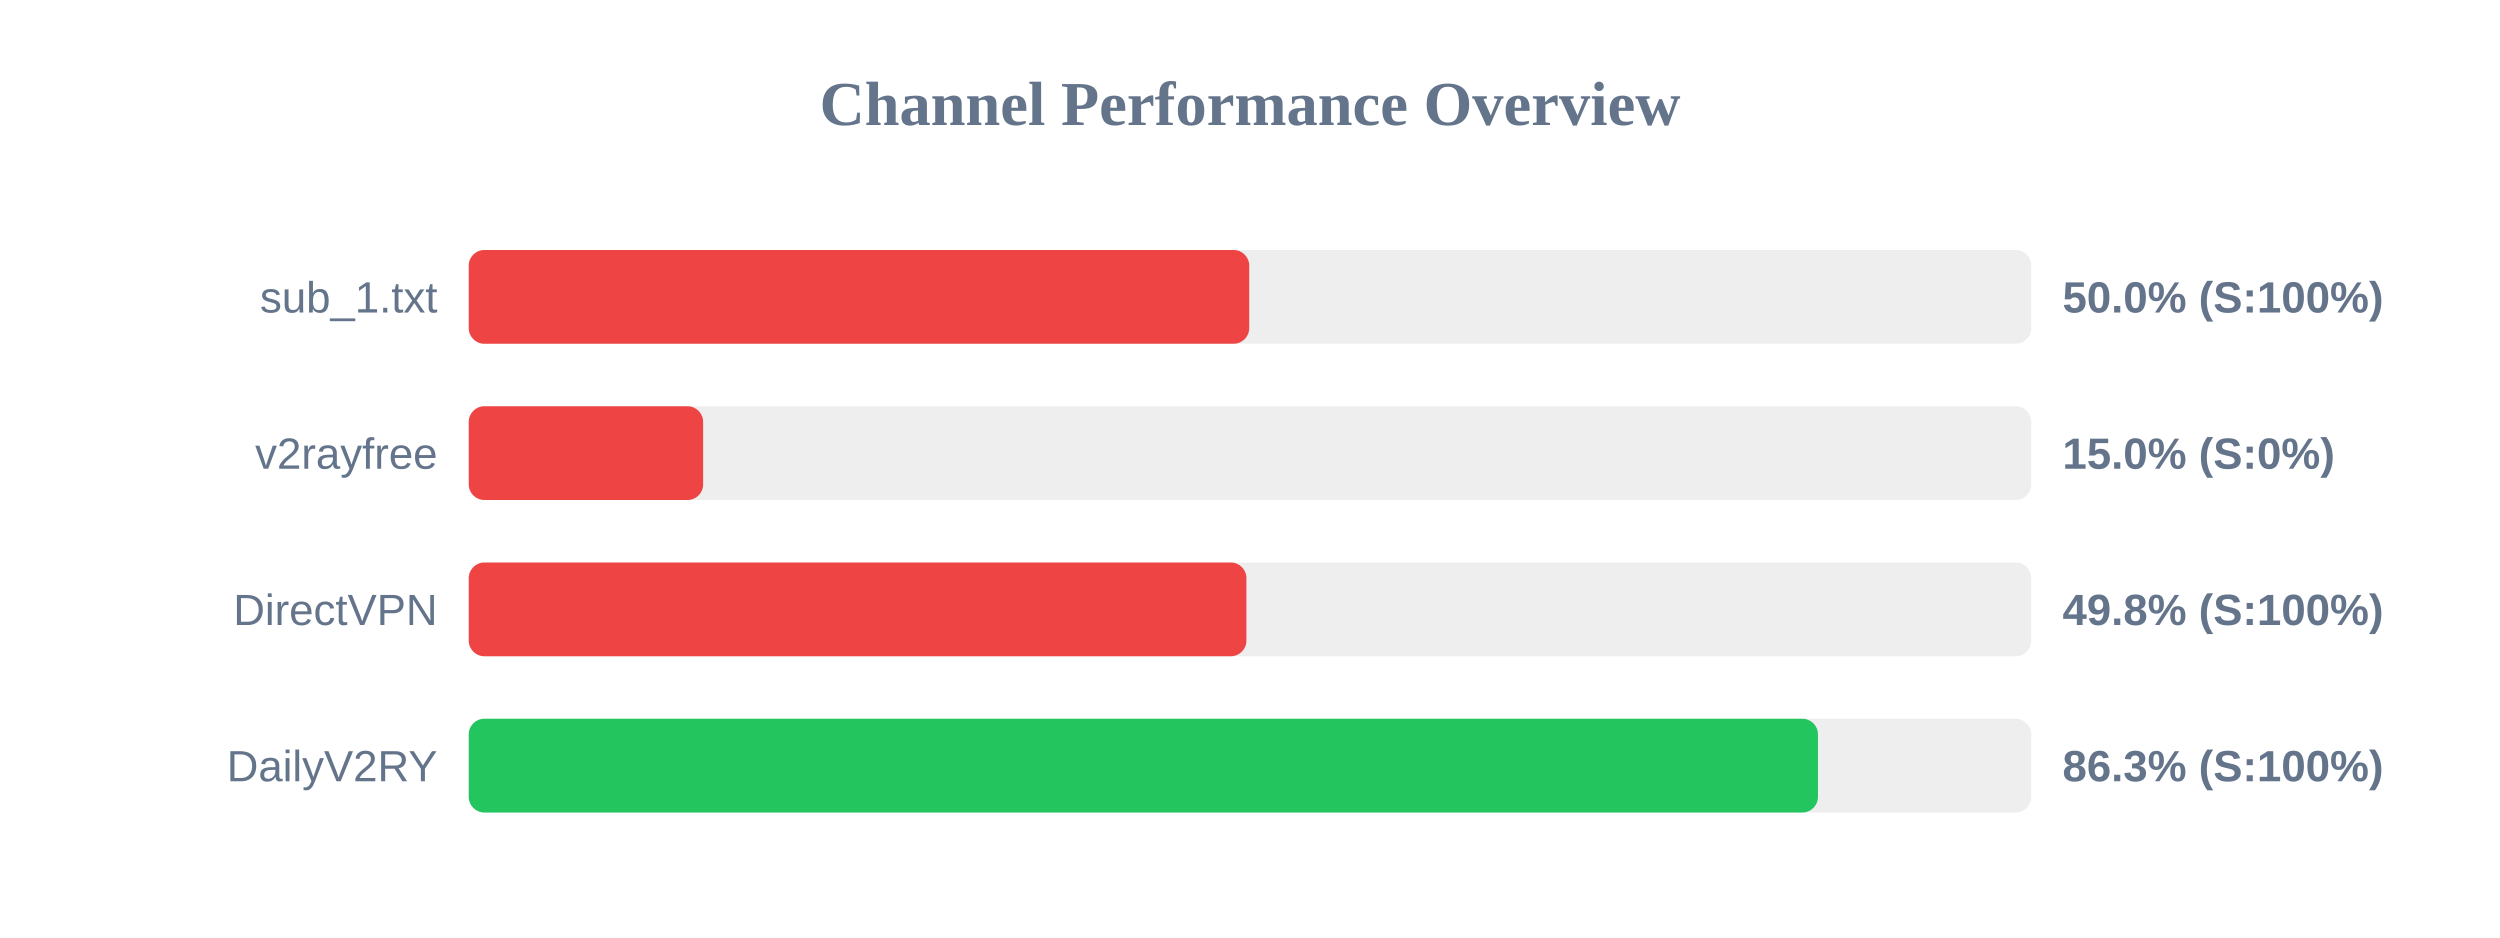
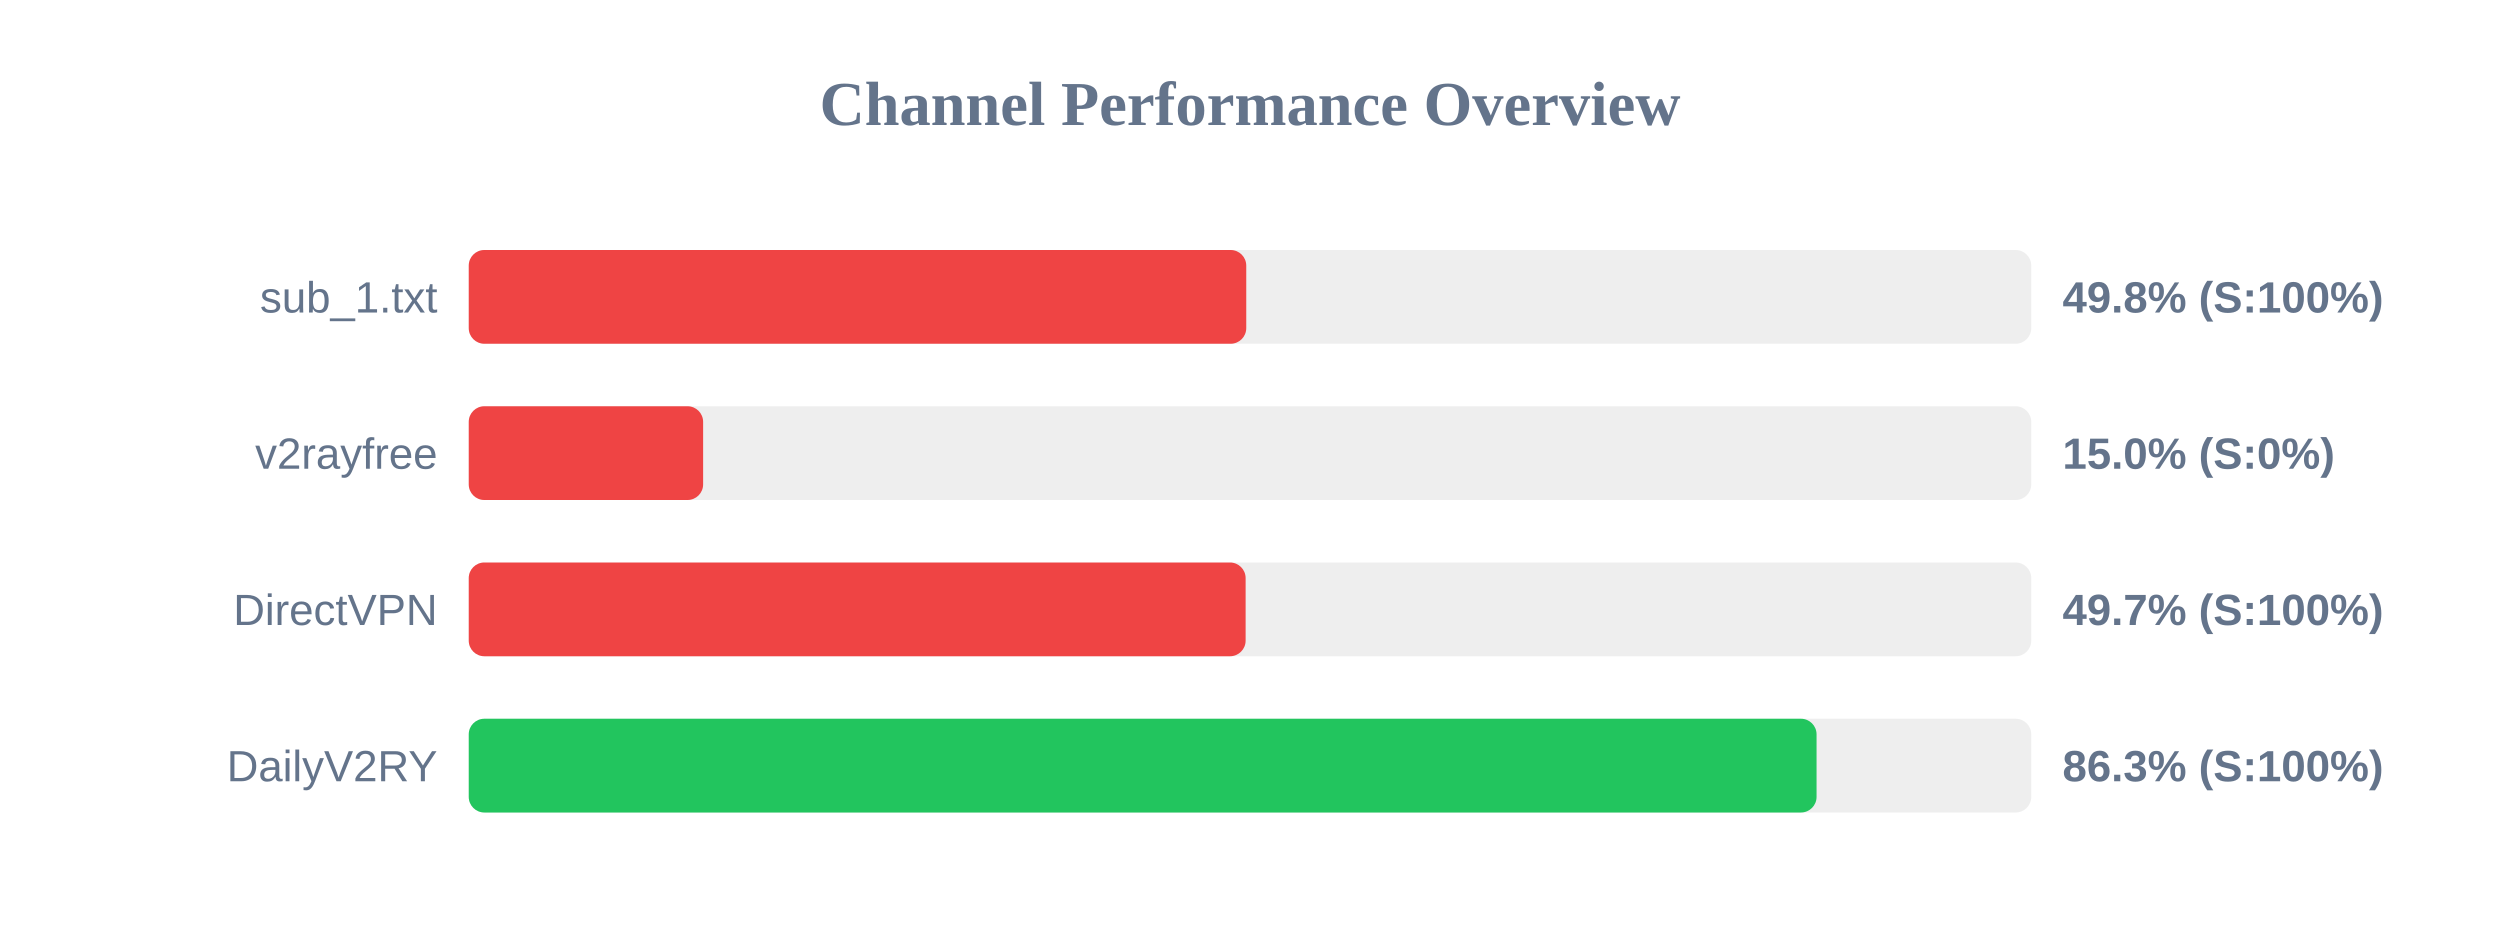
<svg xmlns="http://www.w3.org/2000/svg" width="800" height="300" version="1.1">
  <style>
        .row { font: 14px Arial; fill: #64748b; }
        .score { font: bold 14px Arial; fill: #64748b; }
    </style>
  <text x="400" y="40" text-anchor="middle" font-size="20px" font-weight="bold" fill="#64748b">Channel Performance Overview</text>
  <rect x="150" y="80" width="500" height="30" fill="#eee" rx="5" />
-   <rect x="150" y="80" width="249.75" height="30" fill="#ef4444" rx="5" />
+   <rect x="150" y="80" width="248.8" height="30" fill="#ef4444" rx="5" />
  <text x="140" y="100" text-anchor="end" class="row">sub_1.txt</text>
-   <text x="660" y="100" text-anchor="start" class="score">50.0% (S:100%)</text>
+   <text x="660" y="100" text-anchor="start" class="score">49.8% (S:100%)</text>
  <rect x="150" y="130" width="500" height="30" fill="#eee" rx="5" />
  <rect x="150" y="130" width="75.0" height="30" fill="#ef4444" rx="5" />
  <text x="140" y="150" text-anchor="end" class="row">v2rayfree</text>
  <text x="660" y="150" text-anchor="start" class="score">15.0% (S:0%)</text>
  <rect x="150" y="180" width="500" height="30" fill="#eee" rx="5" />
-   <rect x="150" y="180" width="248.85" height="30" fill="#ef4444" rx="5" />
+   <rect x="150" y="180" width="248.6" height="30" fill="#ef4444" rx="5" />
  <text x="140" y="200" text-anchor="end" class="row">DirectVPN</text>
-   <text x="660" y="200" text-anchor="start" class="score">49.8% (S:100%)</text>
+   <text x="660" y="200" text-anchor="start" class="score">49.7% (S:100%)</text>
  <rect x="150" y="230" width="500" height="30" fill="#eee" rx="5" />
-   <rect x="150" y="230" width="431.75" height="30" fill="#22c55e" rx="5" />
+   <rect x="150" y="230" width="431.3" height="30" fill="#22c55e" rx="5" />
  <text x="140" y="250" text-anchor="end" class="row">DailyV2RY</text>
  <text x="660" y="250" text-anchor="start" class="score">86.3% (S:100%)</text>
</svg>
